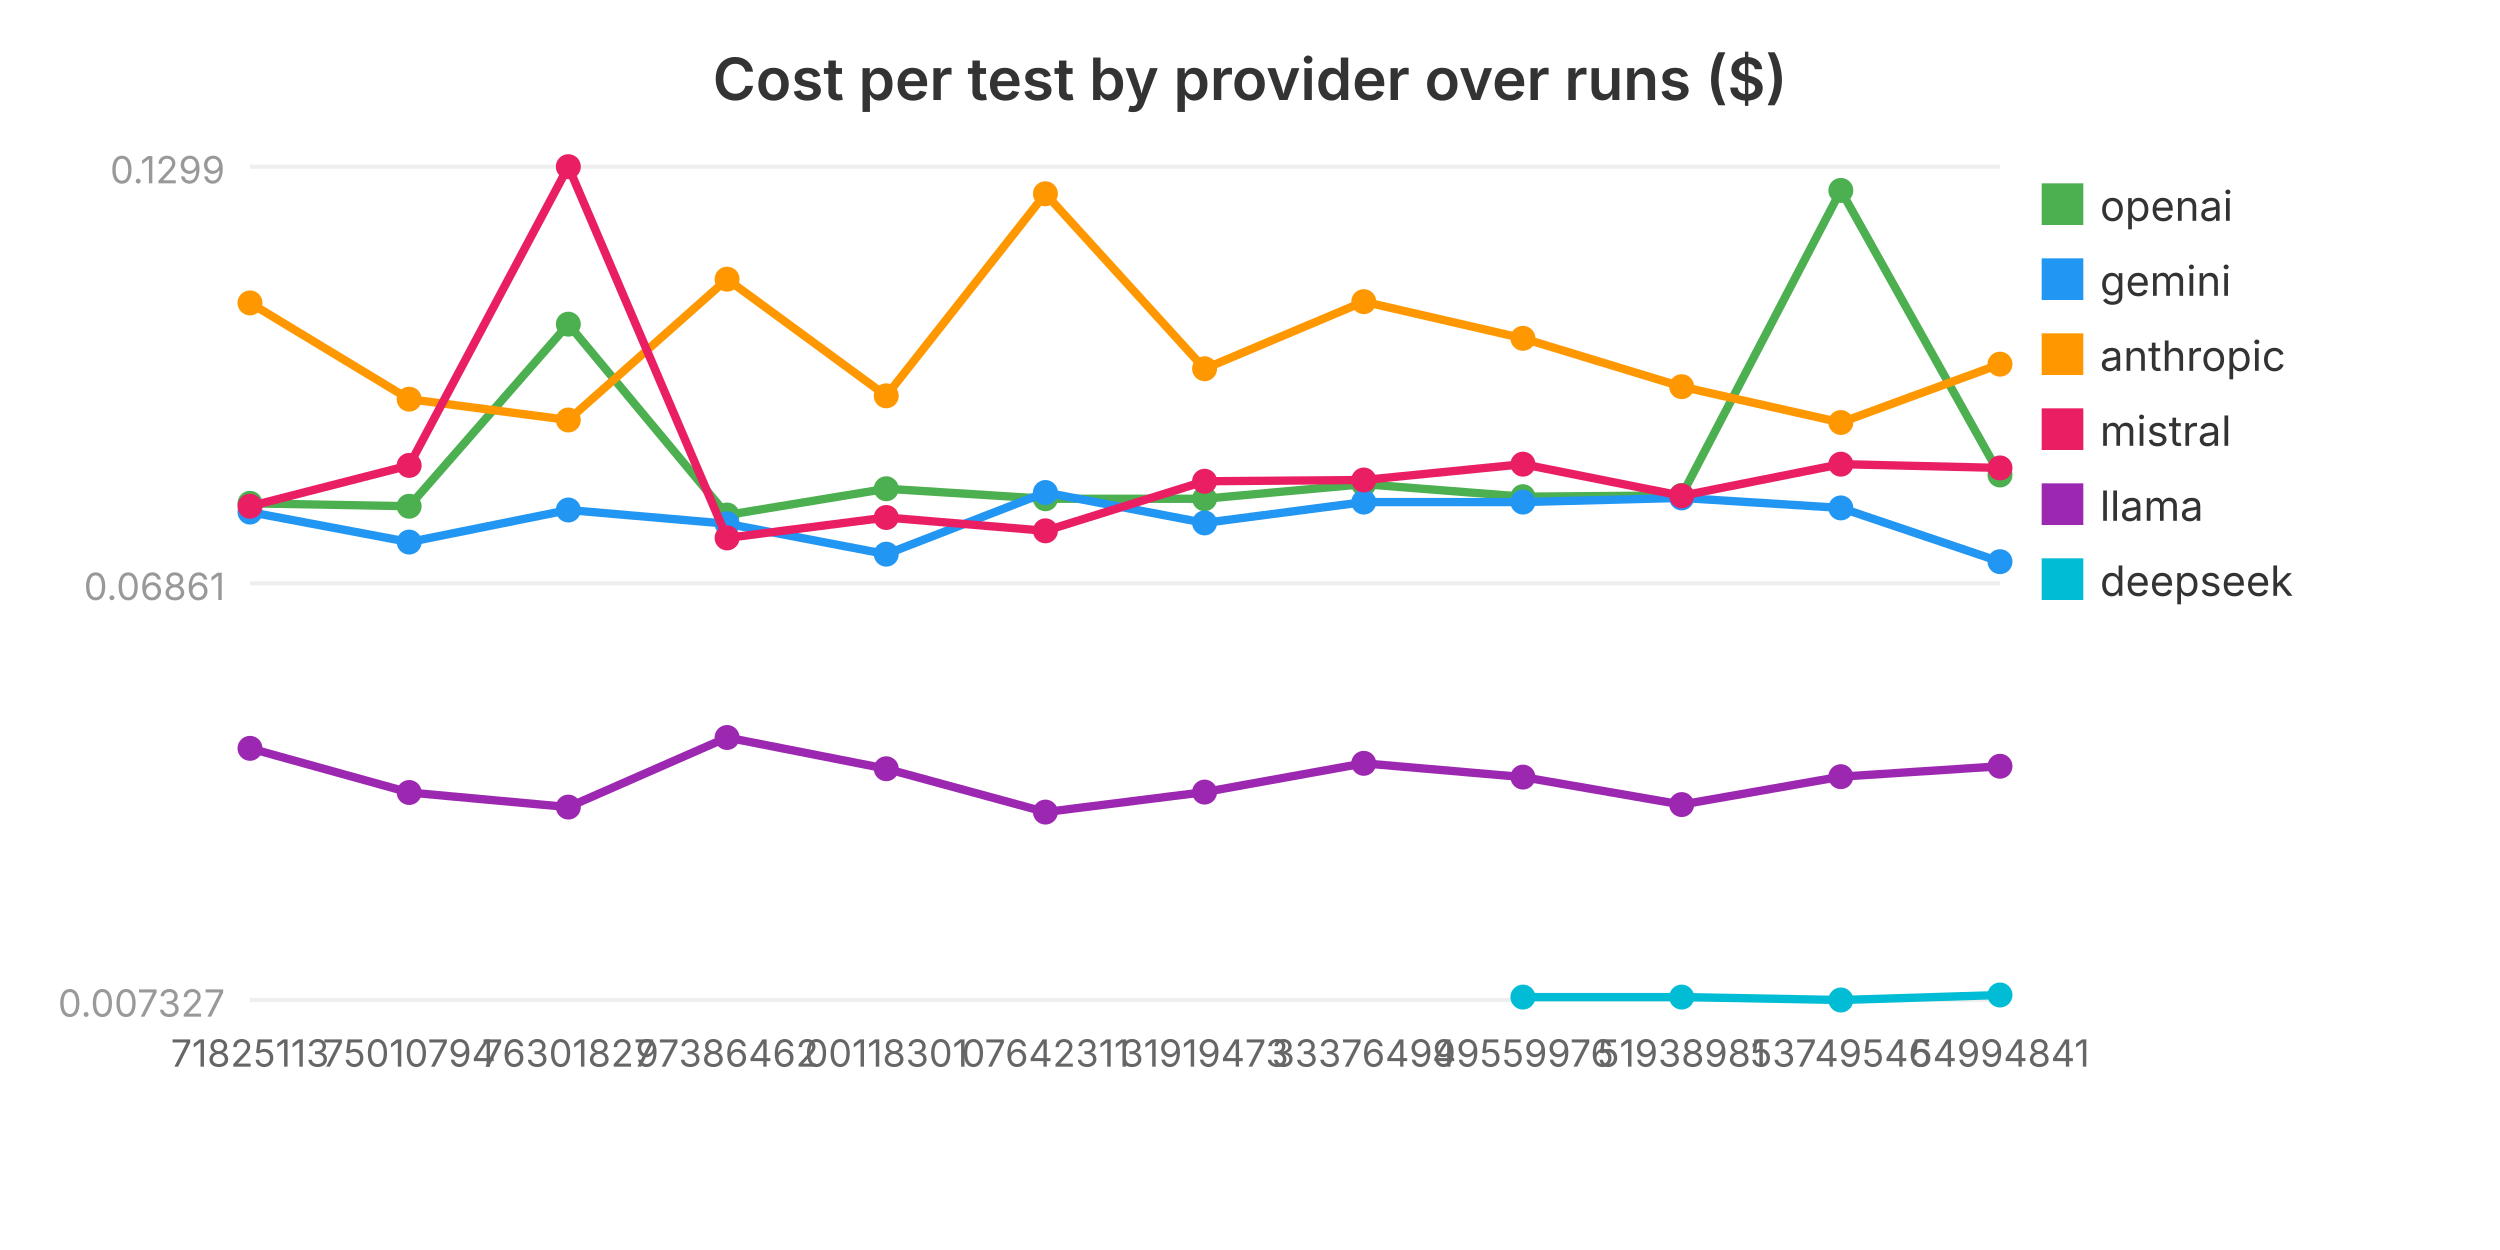
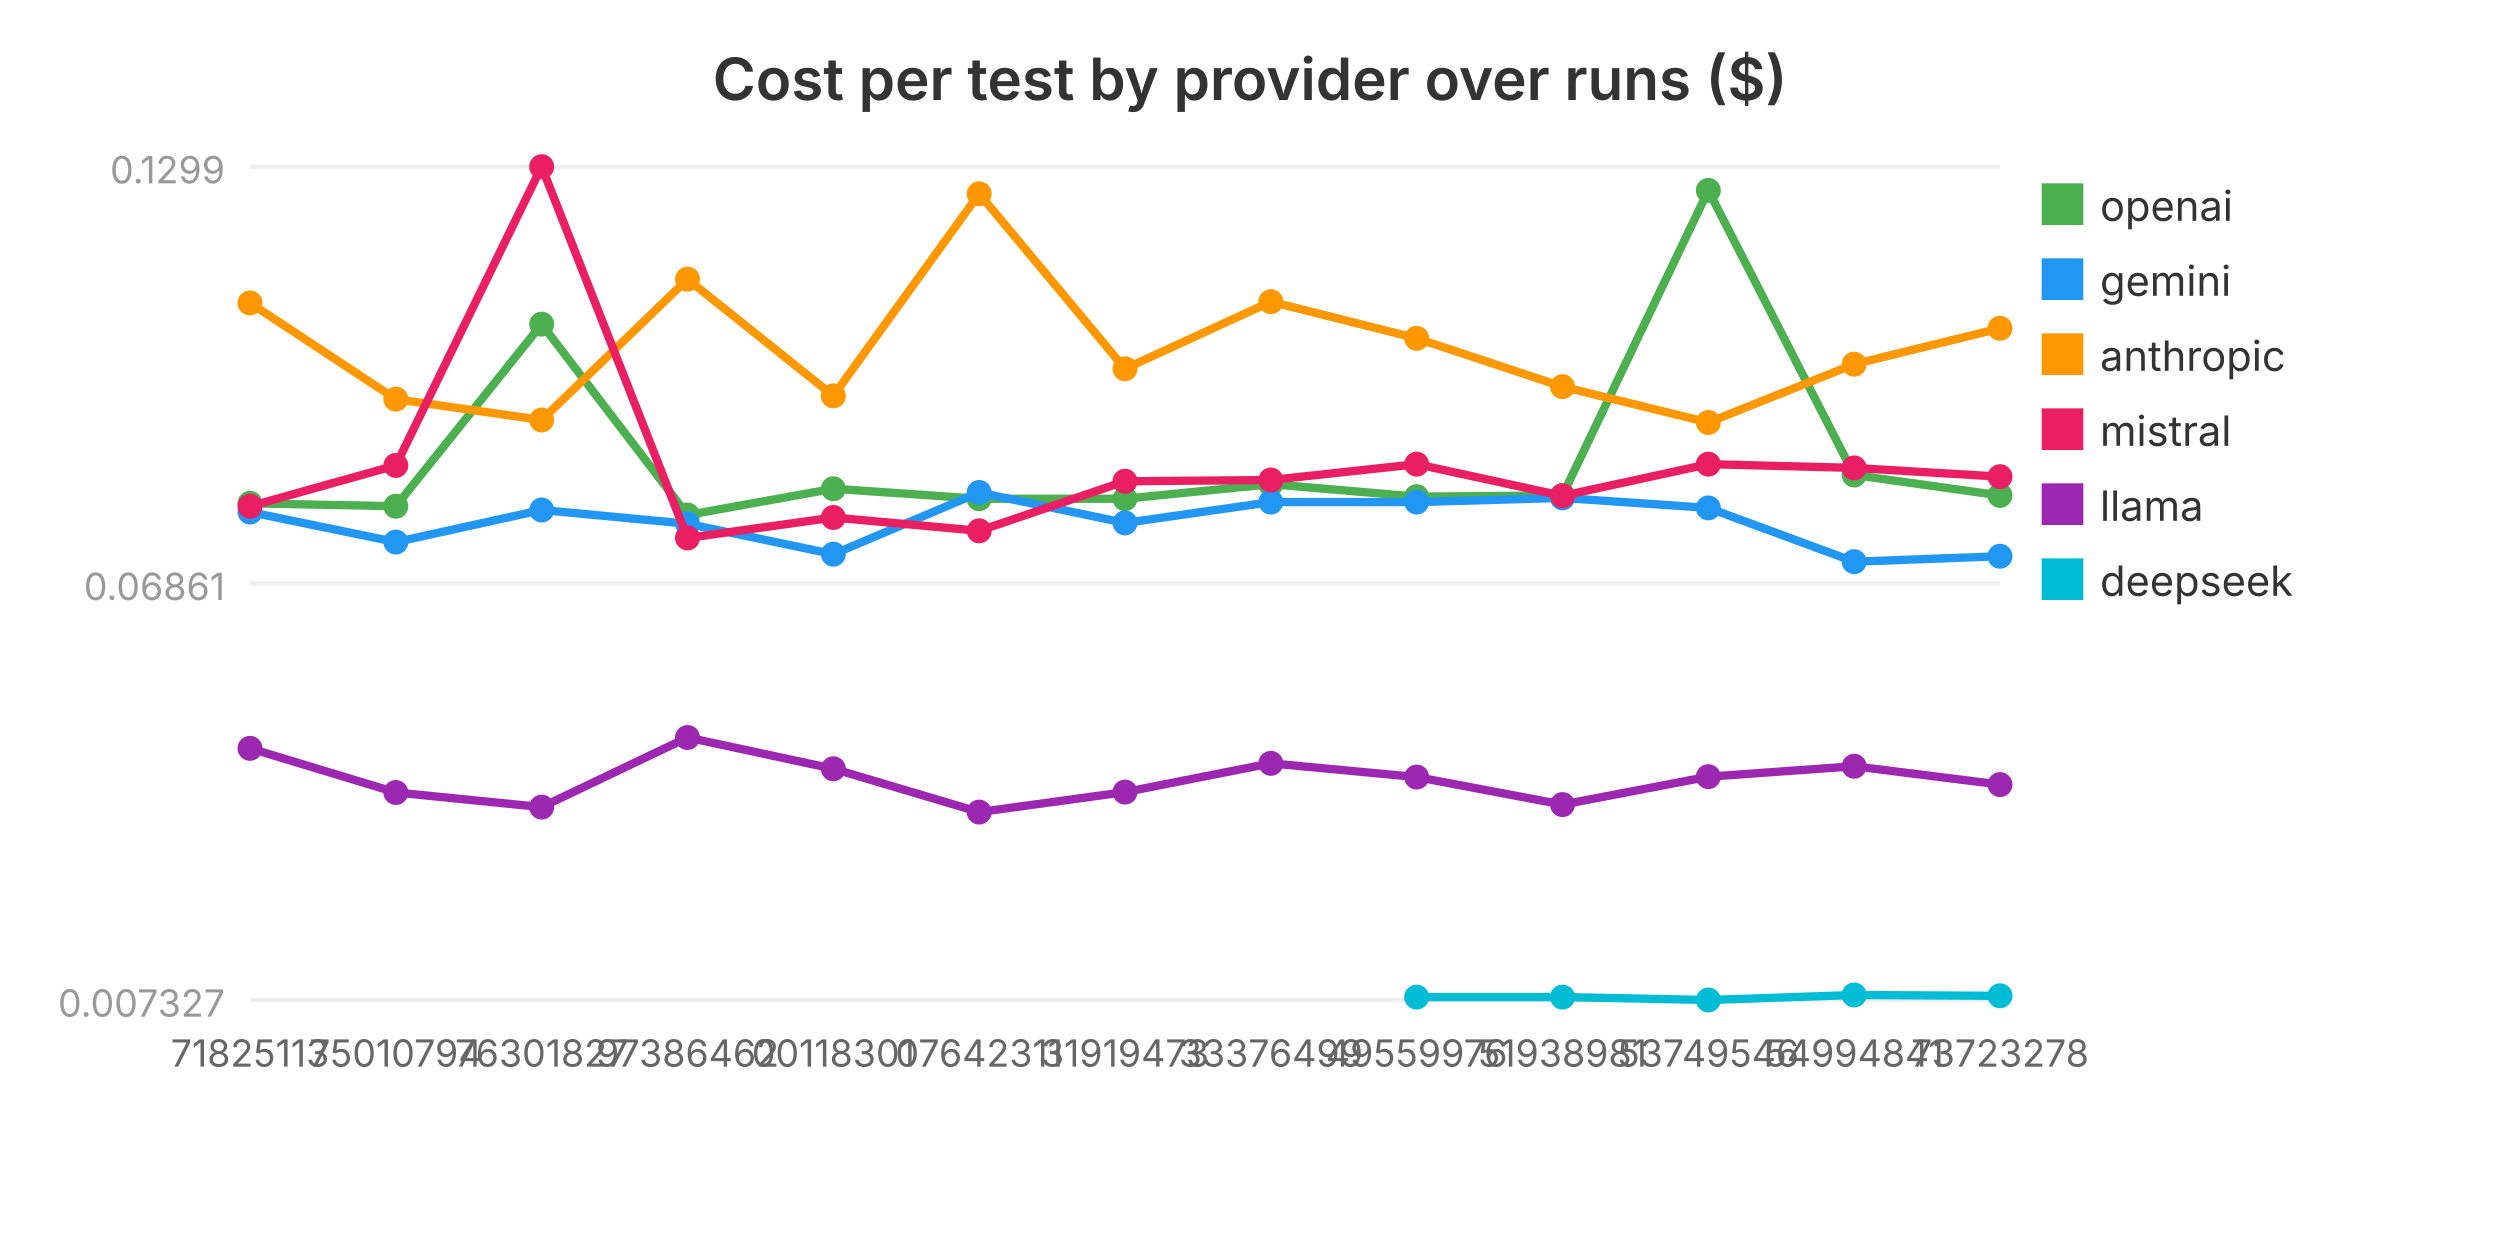
<svg xmlns="http://www.w3.org/2000/svg" viewBox="0 0 600 300" width="600" height="300" role="img" aria-label="Cost per test by provider over runs ($)">
  <text x="300.0" y="24" text-anchor="middle" font-family="system-ui, -apple-system, sans-serif" font-size="14" font-weight="600" fill="#333">Cost per test by provider over runs ($)</text>
  <line x1="60" y1="240.0" x2="480" y2="240.0" stroke="#eee" stroke-width="1" />
  <text x="54" y="244.0" text-anchor="end" font-family="system-ui, -apple-system, sans-serif" font-size="9" fill="#999">0.007327</text>
  <line x1="60" y1="140.0" x2="480" y2="140.0" stroke="#eee" stroke-width="1" />
  <text x="54" y="144.0" text-anchor="end" font-family="system-ui, -apple-system, sans-serif" font-size="9" fill="#999">0.06861</text>
  <line x1="60" y1="40.0" x2="480" y2="40.0" stroke="#eee" stroke-width="1" />
  <text x="54" y="44.0" text-anchor="end" font-family="system-ui, -apple-system, sans-serif" font-size="9" fill="#999">0.1299</text>
-   <polyline fill="none" stroke="#4CAF50" stroke-width="2" points="60.0,120.8 98.2,121.5 136.4,77.8 174.5,123.6 212.7,117.3 250.9,119.7 289.1,119.7 327.3,116.2 365.5,119.2 403.6,118.9 441.8,45.7 480.0,114.0" />
+   <polyline fill="none" stroke="#4CAF50" stroke-width="2" points="60.0,120.8 95.0,121.5 130.0,77.8 165.0,123.6 200.0,117.3 235.0,119.7 270.0,119.7 305.0,116.2 340.0,119.2 375.0,118.9 410.0,45.7 445.0,114.0 480.0,118.9" />
  <circle cx="60.0" cy="120.8" r="3" fill="#4CAF50" />
-   <circle cx="98.2" cy="121.5" r="3" fill="#4CAF50" />
-   <circle cx="136.4" cy="77.8" r="3" fill="#4CAF50" />
-   <circle cx="174.5" cy="123.6" r="3" fill="#4CAF50" />
-   <circle cx="212.7" cy="117.3" r="3" fill="#4CAF50" />
-   <circle cx="250.9" cy="119.7" r="3" fill="#4CAF50" />
-   <circle cx="289.1" cy="119.7" r="3" fill="#4CAF50" />
-   <circle cx="327.3" cy="116.2" r="3" fill="#4CAF50" />
-   <circle cx="365.5" cy="119.2" r="3" fill="#4CAF50" />
-   <circle cx="403.6" cy="118.9" r="3" fill="#4CAF50" />
-   <circle cx="441.8" cy="45.7" r="3" fill="#4CAF50" />
-   <circle cx="480.0" cy="114.0" r="3" fill="#4CAF50" />
+   <circle cx="95.0" cy="121.5" r="3" fill="#4CAF50" />
+   <circle cx="130.0" cy="77.8" r="3" fill="#4CAF50" />
+   <circle cx="165.0" cy="123.6" r="3" fill="#4CAF50" />
+   <circle cx="200.0" cy="117.3" r="3" fill="#4CAF50" />
+   <circle cx="235.0" cy="119.7" r="3" fill="#4CAF50" />
+   <circle cx="270.0" cy="119.7" r="3" fill="#4CAF50" />
+   <circle cx="305.0" cy="116.2" r="3" fill="#4CAF50" />
+   <circle cx="340.0" cy="119.2" r="3" fill="#4CAF50" />
+   <circle cx="375.0" cy="118.9" r="3" fill="#4CAF50" />
+   <circle cx="410.0" cy="45.7" r="3" fill="#4CAF50" />
+   <circle cx="445.0" cy="114.0" r="3" fill="#4CAF50" />
+   <circle cx="480.0" cy="118.9" r="3" fill="#4CAF50" />
  <rect x="490" y="44" width="10" height="10" fill="#4CAF50" />
  <text x="504" y="53" font-family="system-ui, -apple-system, sans-serif" font-size="10" fill="#333">openai</text>
-   <polyline fill="none" stroke="#2196F3" stroke-width="2" points="60.0,122.9 98.2,130.1 136.4,122.4 174.5,125.7 212.7,133.0 250.9,118.2 289.1,125.5 327.3,120.5 365.5,120.5 403.6,119.5 441.8,121.9 480.0,134.8" />
+   <polyline fill="none" stroke="#2196F3" stroke-width="2" points="60.0,122.9 95.0,130.1 130.0,122.4 165.0,125.7 200.0,133.0 235.0,118.2 270.0,125.5 305.0,120.5 340.0,120.5 375.0,119.5 410.0,121.9 445.0,134.8 480.0,133.5" />
  <circle cx="60.0" cy="122.9" r="3" fill="#2196F3" />
-   <circle cx="98.2" cy="130.1" r="3" fill="#2196F3" />
-   <circle cx="136.4" cy="122.4" r="3" fill="#2196F3" />
-   <circle cx="174.5" cy="125.7" r="3" fill="#2196F3" />
-   <circle cx="212.7" cy="133.0" r="3" fill="#2196F3" />
-   <circle cx="250.9" cy="118.2" r="3" fill="#2196F3" />
-   <circle cx="289.1" cy="125.5" r="3" fill="#2196F3" />
-   <circle cx="327.3" cy="120.5" r="3" fill="#2196F3" />
-   <circle cx="365.5" cy="120.5" r="3" fill="#2196F3" />
-   <circle cx="403.6" cy="119.5" r="3" fill="#2196F3" />
-   <circle cx="441.8" cy="121.9" r="3" fill="#2196F3" />
-   <circle cx="480.0" cy="134.8" r="3" fill="#2196F3" />
+   <circle cx="95.0" cy="130.1" r="3" fill="#2196F3" />
+   <circle cx="130.0" cy="122.4" r="3" fill="#2196F3" />
+   <circle cx="165.0" cy="125.7" r="3" fill="#2196F3" />
+   <circle cx="200.0" cy="133.0" r="3" fill="#2196F3" />
+   <circle cx="235.0" cy="118.2" r="3" fill="#2196F3" />
+   <circle cx="270.0" cy="125.5" r="3" fill="#2196F3" />
+   <circle cx="305.0" cy="120.5" r="3" fill="#2196F3" />
+   <circle cx="340.0" cy="120.5" r="3" fill="#2196F3" />
+   <circle cx="375.0" cy="119.5" r="3" fill="#2196F3" />
+   <circle cx="410.0" cy="121.9" r="3" fill="#2196F3" />
+   <circle cx="445.0" cy="134.8" r="3" fill="#2196F3" />
+   <circle cx="480.0" cy="133.5" r="3" fill="#2196F3" />
  <rect x="490" y="62" width="10" height="10" fill="#2196F3" />
  <text x="504" y="71" font-family="system-ui, -apple-system, sans-serif" font-size="10" fill="#333">gemini</text>
-   <polyline fill="none" stroke="#FF9800" stroke-width="2" points="60.0,72.7 98.2,95.8 136.4,100.8 174.5,67.0 212.7,95.0 250.9,46.5 289.1,88.5 327.3,72.4 365.5,81.2 403.6,92.8 441.8,101.4 480.0,87.4" />
+   <polyline fill="none" stroke="#FF9800" stroke-width="2" points="60.0,72.7 95.0,95.8 130.0,100.8 165.0,67.0 200.0,95.0 235.0,46.5 270.0,88.5 305.0,72.4 340.0,81.2 375.0,92.8 410.0,101.4 445.0,87.4 480.0,78.8" />
  <circle cx="60.0" cy="72.7" r="3" fill="#FF9800" />
-   <circle cx="98.2" cy="95.8" r="3" fill="#FF9800" />
-   <circle cx="136.4" cy="100.8" r="3" fill="#FF9800" />
-   <circle cx="174.5" cy="67.0" r="3" fill="#FF9800" />
-   <circle cx="212.7" cy="95.0" r="3" fill="#FF9800" />
-   <circle cx="250.9" cy="46.5" r="3" fill="#FF9800" />
-   <circle cx="289.1" cy="88.5" r="3" fill="#FF9800" />
-   <circle cx="327.3" cy="72.4" r="3" fill="#FF9800" />
-   <circle cx="365.5" cy="81.2" r="3" fill="#FF9800" />
-   <circle cx="403.6" cy="92.8" r="3" fill="#FF9800" />
-   <circle cx="441.8" cy="101.4" r="3" fill="#FF9800" />
-   <circle cx="480.0" cy="87.4" r="3" fill="#FF9800" />
+   <circle cx="95.0" cy="95.8" r="3" fill="#FF9800" />
+   <circle cx="130.0" cy="100.8" r="3" fill="#FF9800" />
+   <circle cx="165.0" cy="67.0" r="3" fill="#FF9800" />
+   <circle cx="200.0" cy="95.0" r="3" fill="#FF9800" />
+   <circle cx="235.0" cy="46.5" r="3" fill="#FF9800" />
+   <circle cx="270.0" cy="88.5" r="3" fill="#FF9800" />
+   <circle cx="305.0" cy="72.4" r="3" fill="#FF9800" />
+   <circle cx="340.0" cy="81.2" r="3" fill="#FF9800" />
+   <circle cx="375.0" cy="92.8" r="3" fill="#FF9800" />
+   <circle cx="410.0" cy="101.4" r="3" fill="#FF9800" />
+   <circle cx="445.0" cy="87.4" r="3" fill="#FF9800" />
+   <circle cx="480.0" cy="78.8" r="3" fill="#FF9800" />
  <rect x="490" y="80" width="10" height="10" fill="#FF9800" />
  <text x="504" y="89" font-family="system-ui, -apple-system, sans-serif" font-size="10" fill="#333">anthropic</text>
-   <polyline fill="none" stroke="#E91E63" stroke-width="2" points="60.0,121.5 98.2,111.7 136.4,40.0 174.5,129.1 212.7,124.2 250.9,127.4 289.1,115.5 327.3,115.2 365.5,111.4 403.6,119.0 441.8,111.4 480.0,112.3" />
+   <polyline fill="none" stroke="#E91E63" stroke-width="2" points="60.0,121.5 95.0,111.7 130.0,40.0 165.0,129.1 200.0,124.2 235.0,127.4 270.0,115.5 305.0,115.2 340.0,111.4 375.0,119.0 410.0,111.4 445.0,112.3 480.0,114.4" />
  <circle cx="60.0" cy="121.5" r="3" fill="#E91E63" />
-   <circle cx="98.2" cy="111.7" r="3" fill="#E91E63" />
-   <circle cx="136.4" cy="40.0" r="3" fill="#E91E63" />
-   <circle cx="174.5" cy="129.1" r="3" fill="#E91E63" />
-   <circle cx="212.7" cy="124.2" r="3" fill="#E91E63" />
-   <circle cx="250.9" cy="127.4" r="3" fill="#E91E63" />
-   <circle cx="289.1" cy="115.5" r="3" fill="#E91E63" />
-   <circle cx="327.3" cy="115.2" r="3" fill="#E91E63" />
-   <circle cx="365.5" cy="111.4" r="3" fill="#E91E63" />
-   <circle cx="403.6" cy="119.0" r="3" fill="#E91E63" />
-   <circle cx="441.8" cy="111.4" r="3" fill="#E91E63" />
-   <circle cx="480.0" cy="112.3" r="3" fill="#E91E63" />
+   <circle cx="95.0" cy="111.7" r="3" fill="#E91E63" />
+   <circle cx="130.0" cy="40.0" r="3" fill="#E91E63" />
+   <circle cx="165.0" cy="129.1" r="3" fill="#E91E63" />
+   <circle cx="200.0" cy="124.2" r="3" fill="#E91E63" />
+   <circle cx="235.0" cy="127.4" r="3" fill="#E91E63" />
+   <circle cx="270.0" cy="115.5" r="3" fill="#E91E63" />
+   <circle cx="305.0" cy="115.2" r="3" fill="#E91E63" />
+   <circle cx="340.0" cy="111.4" r="3" fill="#E91E63" />
+   <circle cx="375.0" cy="119.0" r="3" fill="#E91E63" />
+   <circle cx="410.0" cy="111.4" r="3" fill="#E91E63" />
+   <circle cx="445.0" cy="112.3" r="3" fill="#E91E63" />
+   <circle cx="480.0" cy="114.4" r="3" fill="#E91E63" />
  <rect x="490" y="98" width="10" height="10" fill="#E91E63" />
  <text x="504" y="107" font-family="system-ui, -apple-system, sans-serif" font-size="10" fill="#333">mistral</text>
-   <polyline fill="none" stroke="#9C27B0" stroke-width="2" points="60.0,179.6 98.2,190.2 136.4,193.7 174.5,177.0 212.7,184.5 250.9,194.9 289.1,190.1 327.3,183.2 365.5,186.5 403.6,193.1 441.8,186.4 480.0,183.9" />
+   <polyline fill="none" stroke="#9C27B0" stroke-width="2" points="60.0,179.6 95.0,190.2 130.0,193.7 165.0,177.0 200.0,184.5 235.0,194.9 270.0,190.1 305.0,183.2 340.0,186.5 375.0,193.1 410.0,186.4 445.0,183.9 480.0,188.3" />
  <circle cx="60.0" cy="179.6" r="3" fill="#9C27B0" />
-   <circle cx="98.2" cy="190.2" r="3" fill="#9C27B0" />
-   <circle cx="136.4" cy="193.7" r="3" fill="#9C27B0" />
-   <circle cx="174.5" cy="177.0" r="3" fill="#9C27B0" />
-   <circle cx="212.7" cy="184.5" r="3" fill="#9C27B0" />
-   <circle cx="250.9" cy="194.9" r="3" fill="#9C27B0" />
-   <circle cx="289.1" cy="190.1" r="3" fill="#9C27B0" />
-   <circle cx="327.3" cy="183.2" r="3" fill="#9C27B0" />
-   <circle cx="365.5" cy="186.5" r="3" fill="#9C27B0" />
-   <circle cx="403.6" cy="193.1" r="3" fill="#9C27B0" />
-   <circle cx="441.8" cy="186.4" r="3" fill="#9C27B0" />
-   <circle cx="480.0" cy="183.9" r="3" fill="#9C27B0" />
+   <circle cx="95.0" cy="190.2" r="3" fill="#9C27B0" />
+   <circle cx="130.0" cy="193.7" r="3" fill="#9C27B0" />
+   <circle cx="165.0" cy="177.0" r="3" fill="#9C27B0" />
+   <circle cx="200.0" cy="184.5" r="3" fill="#9C27B0" />
+   <circle cx="235.0" cy="194.9" r="3" fill="#9C27B0" />
+   <circle cx="270.0" cy="190.1" r="3" fill="#9C27B0" />
+   <circle cx="305.0" cy="183.2" r="3" fill="#9C27B0" />
+   <circle cx="340.0" cy="186.5" r="3" fill="#9C27B0" />
+   <circle cx="375.0" cy="193.1" r="3" fill="#9C27B0" />
+   <circle cx="410.0" cy="186.4" r="3" fill="#9C27B0" />
+   <circle cx="445.0" cy="183.9" r="3" fill="#9C27B0" />
+   <circle cx="480.0" cy="188.3" r="3" fill="#9C27B0" />
  <rect x="490" y="116" width="10" height="10" fill="#9C27B0" />
  <text x="504" y="125" font-family="system-ui, -apple-system, sans-serif" font-size="10" fill="#333">llama</text>
-   <polyline fill="none" stroke="#00BCD4" stroke-width="2" points="365.5,239.3 403.6,239.3 441.8,240.0 480.0,238.8" />
-   <circle cx="365.5" cy="239.3" r="3" fill="#00BCD4" />
-   <circle cx="403.6" cy="239.3" r="3" fill="#00BCD4" />
-   <circle cx="441.8" cy="240.0" r="3" fill="#00BCD4" />
-   <circle cx="480.0" cy="238.8" r="3" fill="#00BCD4" />
+   <polyline fill="none" stroke="#00BCD4" stroke-width="2" points="340.0,239.3 375.0,239.3 410.0,240.0 445.0,238.8 480.0,239.0" />
+   <circle cx="340.0" cy="239.3" r="3" fill="#00BCD4" />
+   <circle cx="375.0" cy="239.3" r="3" fill="#00BCD4" />
+   <circle cx="410.0" cy="240.0" r="3" fill="#00BCD4" />
+   <circle cx="445.0" cy="238.8" r="3" fill="#00BCD4" />
+   <circle cx="480.0" cy="239.0" r="3" fill="#00BCD4" />
  <rect x="490" y="134" width="10" height="10" fill="#00BCD4" />
  <text x="504" y="143" font-family="system-ui, -apple-system, sans-serif" font-size="10" fill="#333">deepseek</text>
  <text x="60.0" y="256.0" text-anchor="middle" font-family="system-ui, -apple-system, sans-serif" font-size="9" fill="#666">71825113</text>
-   <text x="98.2" y="256.0" text-anchor="middle" font-family="system-ui, -apple-system, sans-serif" font-size="9" fill="#666">75010794</text>
-   <text x="136.4" y="256.0" text-anchor="middle" font-family="system-ui, -apple-system, sans-serif" font-size="9" fill="#666">76301827</text>
-   <text x="174.5" y="256.0" text-anchor="middle" font-family="system-ui, -apple-system, sans-serif" font-size="9" fill="#666">97386462</text>
-   <text x="212.7" y="256.0" text-anchor="middle" font-family="system-ui, -apple-system, sans-serif" font-size="9" fill="#666">00118301</text>
-   <text x="250.9" y="256.0" text-anchor="middle" font-family="system-ui, -apple-system, sans-serif" font-size="9" fill="#666">07642311</text>
-   <text x="289.1" y="256.0" text-anchor="middle" font-family="system-ui, -apple-system, sans-serif" font-size="9" fill="#666">31919473</text>
-   <text x="327.3" y="256.0" text-anchor="middle" font-family="system-ui, -apple-system, sans-serif" font-size="9" fill="#666">33376499</text>
-   <text x="365.5" y="256.0" text-anchor="middle" font-family="system-ui, -apple-system, sans-serif" font-size="9" fill="#666">49559976</text>
-   <text x="403.6" y="256.0" text-anchor="middle" font-family="system-ui, -apple-system, sans-serif" font-size="9" fill="#666">51938981</text>
-   <text x="441.8" y="256.0" text-anchor="middle" font-family="system-ui, -apple-system, sans-serif" font-size="9" fill="#666">53749546</text>
-   <text x="480.0" y="256.0" text-anchor="middle" font-family="system-ui, -apple-system, sans-serif" font-size="9" fill="#666">54994841</text>
+   <text x="95.0" y="256.0" text-anchor="middle" font-family="system-ui, -apple-system, sans-serif" font-size="9" fill="#666">75010794</text>
+   <text x="130.0" y="256.0" text-anchor="middle" font-family="system-ui, -apple-system, sans-serif" font-size="9" fill="#666">76301827</text>
+   <text x="165.0" y="256.0" text-anchor="middle" font-family="system-ui, -apple-system, sans-serif" font-size="9" fill="#666">97386462</text>
+   <text x="200.0" y="256.0" text-anchor="middle" font-family="system-ui, -apple-system, sans-serif" font-size="9" fill="#666">00118301</text>
+   <text x="235.0" y="256.0" text-anchor="middle" font-family="system-ui, -apple-system, sans-serif" font-size="9" fill="#666">07642311</text>
+   <text x="270.0" y="256.0" text-anchor="middle" font-family="system-ui, -apple-system, sans-serif" font-size="9" fill="#666">31919473</text>
+   <text x="305.0" y="256.0" text-anchor="middle" font-family="system-ui, -apple-system, sans-serif" font-size="9" fill="#666">33376499</text>
+   <text x="340.0" y="256.0" text-anchor="middle" font-family="system-ui, -apple-system, sans-serif" font-size="9" fill="#666">49559976</text>
+   <text x="375.0" y="256.0" text-anchor="middle" font-family="system-ui, -apple-system, sans-serif" font-size="9" fill="#666">51938981</text>
+   <text x="410.0" y="256.0" text-anchor="middle" font-family="system-ui, -apple-system, sans-serif" font-size="9" fill="#666">53749546</text>
+   <text x="445.0" y="256.0" text-anchor="middle" font-family="system-ui, -apple-system, sans-serif" font-size="9" fill="#666">54994841</text>
+   <text x="480.0" y="256.0" text-anchor="middle" font-family="system-ui, -apple-system, sans-serif" font-size="9" fill="#666">73723278</text>
</svg>
